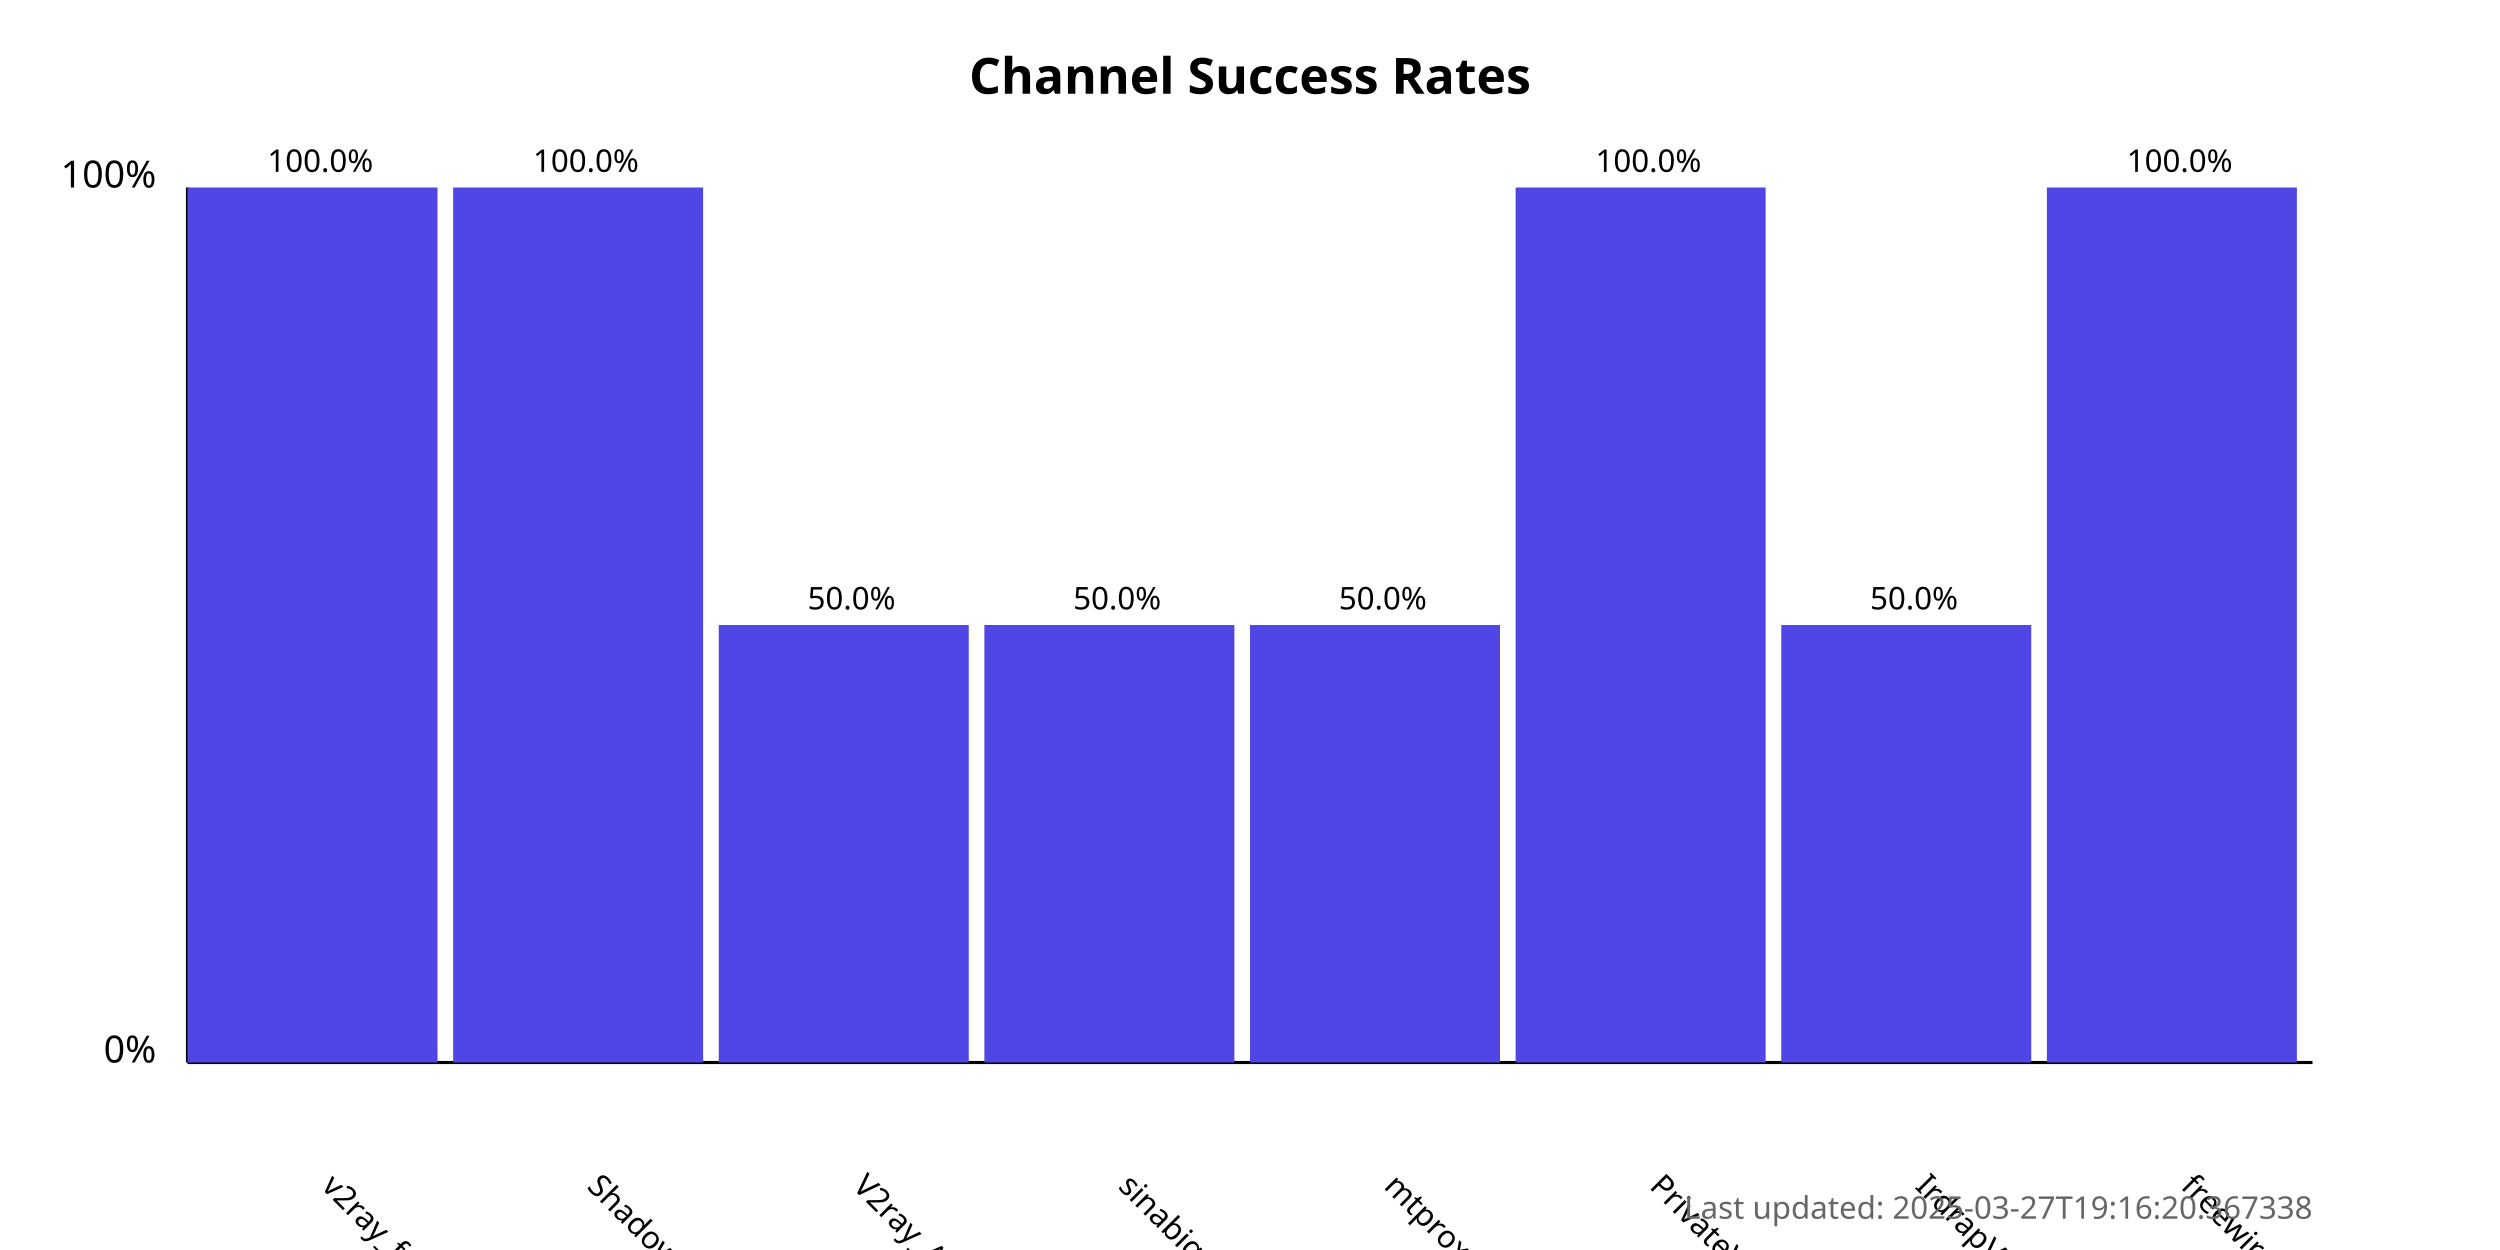
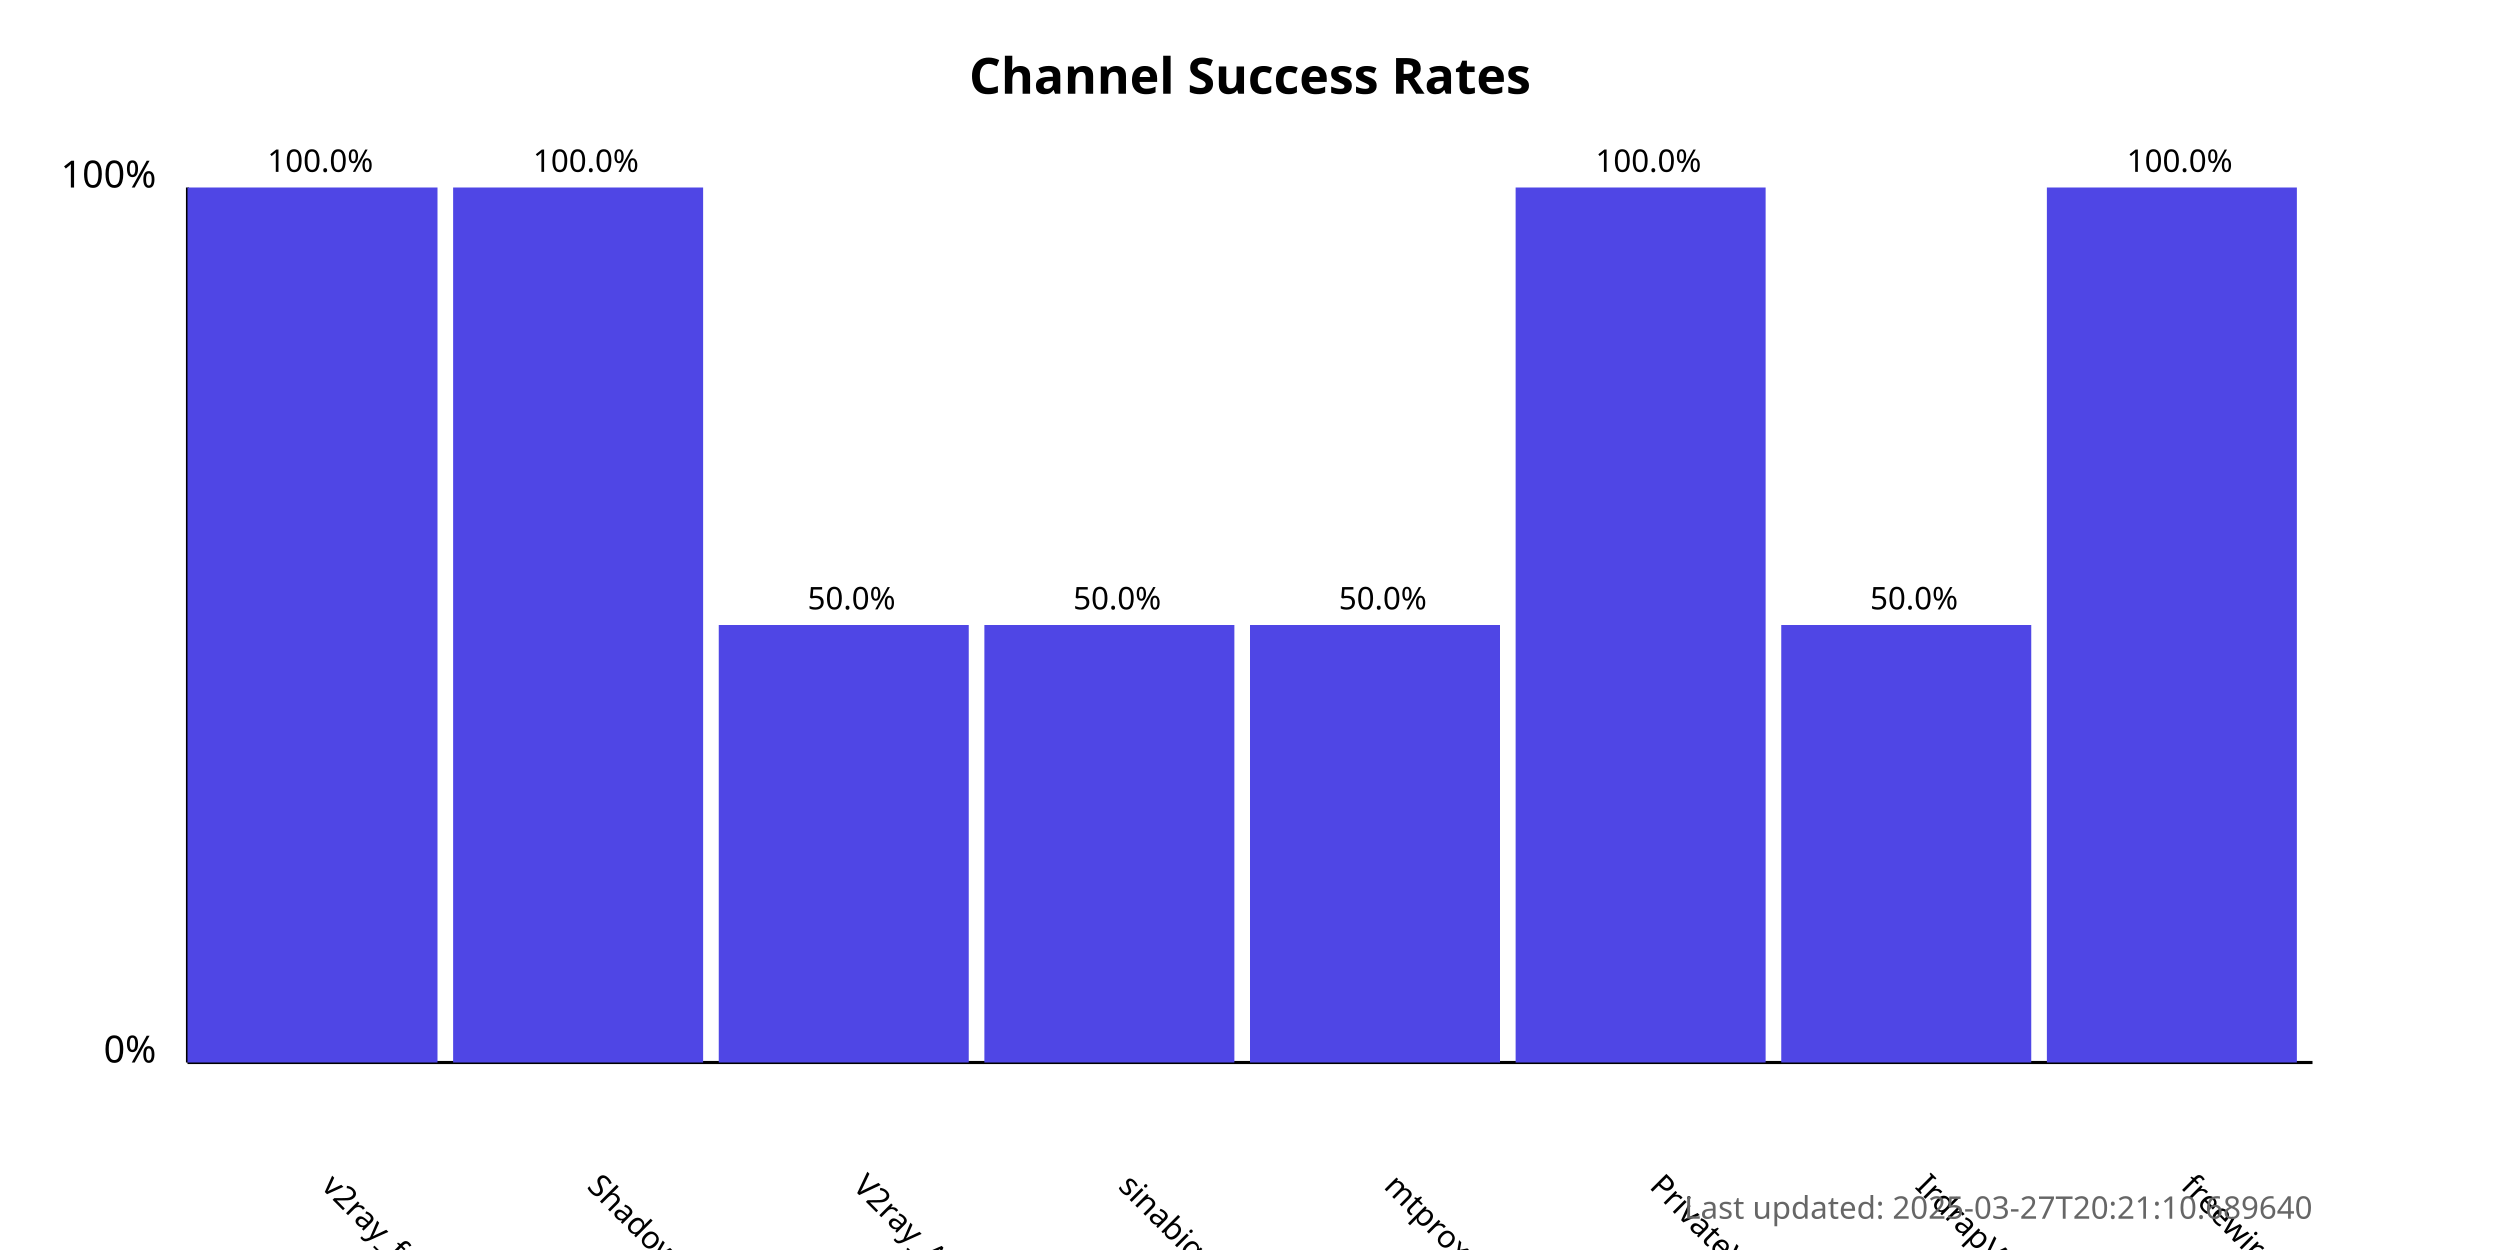
<svg xmlns="http://www.w3.org/2000/svg" width="800" height="400">
  <style>
            .chart-title { font: bold 16px sans-serif; }
            .axis-label { font: 12px sans-serif; }
            .tick-label { font: 10px sans-serif; }
            .bar { fill: #4f46e5; }
            .bar:hover { fill: #6366f1; }
            .timestamp { font: 10px sans-serif; fill: #666; }
        </style>
  <text x="400.0" y="30" text-anchor="middle" class="chart-title">
            Channel Success Rates
        </text>
  <line x1="60" y1="340" x2="60" y2="60" stroke="black" stroke-width="1" />
  <line x1="60" y1="340" x2="740" y2="340" stroke="black" stroke-width="1" />
  <text x="50" y="340" text-anchor="end" class="axis-label">0%</text>
  <text x="50" y="60" text-anchor="end" class="axis-label">100%</text>
  <g>
    <rect x="60" y="60.0" width="80.0" height="280.0" class="bar" />
    <text x="102.5" y="380" transform="rotate(45, 102.5, 380)" text-anchor="start" class="tick-label">
                v2ray_free_conf
            </text>
    <text x="102.5" y="55.0" text-anchor="middle" class="tick-label">
                100.0%
            </text>
  </g>
  <g>
    <rect x="145.0" y="60.0" width="80.0" height="280.0" class="bar" />
    <text x="187.5" y="380" transform="rotate(45, 187.5, 380)" text-anchor="start" class="tick-label">
                ShadowProxy66
            </text>
    <text x="187.5" y="55.0" text-anchor="middle" class="tick-label">
                100.0%
            </text>
  </g>
  <g>
    <rect x="230.0" y="200.0" width="80.0" height="140.0" class="bar" />
    <text x="272.5" y="380" transform="rotate(45, 272.5, 380)" text-anchor="start" class="tick-label">
                V2ray_Alpha
            </text>
    <text x="272.5" y="195.0" text-anchor="middle" class="tick-label">
                50.0%
            </text>
  </g>
  <g>
    <rect x="315.0" y="200.0" width="80.0" height="140.0" class="bar" />
    <text x="357.5" y="380" transform="rotate(45, 357.5, 380)" text-anchor="start" class="tick-label">
                sinabigo
            </text>
    <text x="357.5" y="195.0" text-anchor="middle" class="tick-label">
                50.0%
            </text>
  </g>
  <g>
    <rect x="400.0" y="200.0" width="80.0" height="140.0" class="bar" />
    <text x="442.5" y="380" transform="rotate(45, 442.5, 380)" text-anchor="start" class="tick-label">
                mtproxy_lists
            </text>
    <text x="442.5" y="195.0" text-anchor="middle" class="tick-label">
                50.0%
            </text>
  </g>
  <g>
    <rect x="485.0" y="60.0" width="80.0" height="280.0" class="bar" />
    <text x="527.5" y="380" transform="rotate(45, 527.5, 380)" text-anchor="start" class="tick-label">
                PrivateVPNs
            </text>
    <text x="527.5" y="55.0" text-anchor="middle" class="tick-label">
                100.0%
            </text>
  </g>
  <g>
    <rect x="570.0" y="200.0" width="80.0" height="140.0" class="bar" />
    <text x="612.5" y="380" transform="rotate(45, 612.5, 380)" text-anchor="start" class="tick-label">
                IrdrapVPNnews
            </text>
    <text x="612.5" y="195.0" text-anchor="middle" class="tick-label">
                50.0%
            </text>
  </g>
  <g>
    <rect x="655.0" y="60.0" width="80.0" height="280.0" class="bar" />
    <text x="697.5" y="380" transform="rotate(45, 697.5, 380)" text-anchor="start" class="tick-label">
                freewireguard
            </text>
    <text x="697.5" y="55.0" text-anchor="middle" class="tick-label">
                100.0%
            </text>
  </g>
  <text x="740" y="390" text-anchor="end" class="timestamp">
-             Last updated: 2025-03-27T19:16:20.367338
+             Last updated: 2025-03-27T20:21:10.689640
        </text>
</svg>
